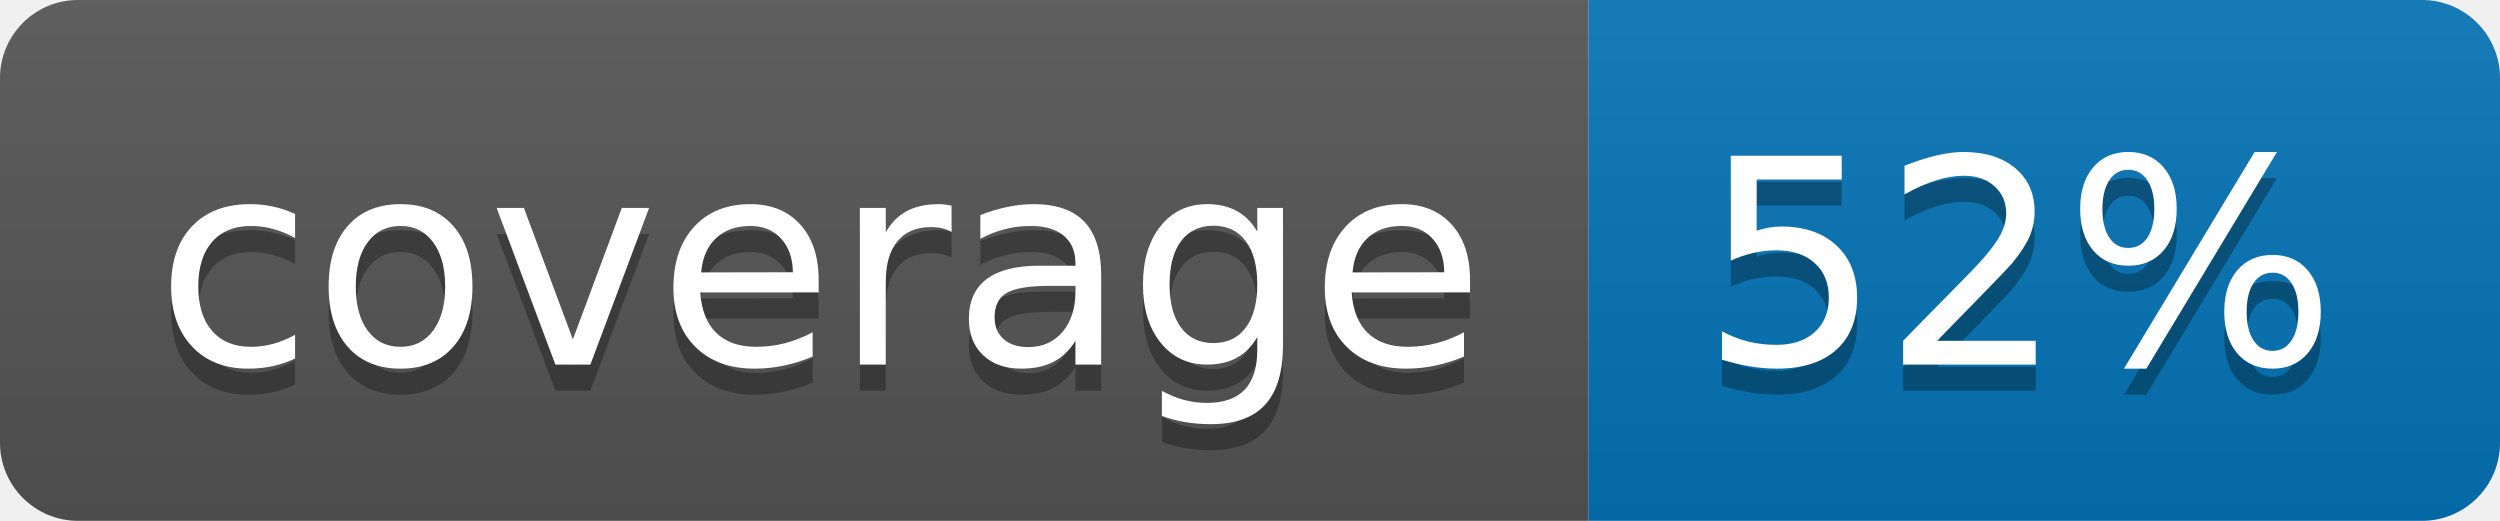
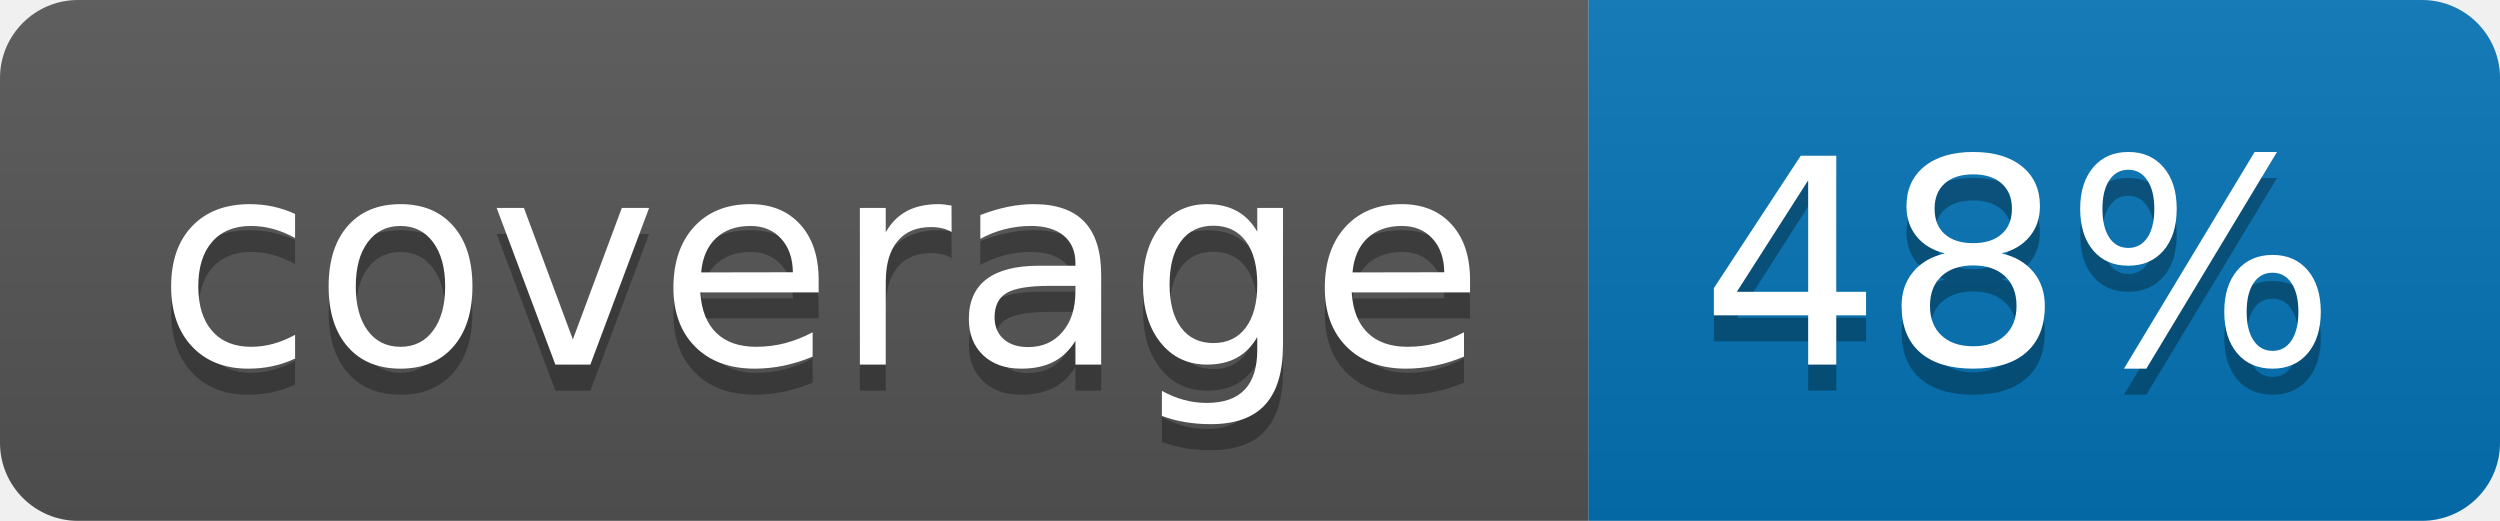
<svg xmlns="http://www.w3.org/2000/svg" width="96" height="20">
  <linearGradient id="b" x2="0" y2="100%">
    <stop offset="0" stop-color="#bbb" stop-opacity=".1" />
    <stop offset="1" stop-opacity=".1" />
  </linearGradient>
  <clipPath id="a">
    <rect width="96" height="20" rx="3" fill="#fff" />
  </clipPath>
  <g clip-path="url(#a)">
    <path fill="#555" d="M0 0h61v20H0z" />
    <path fill="#0374B5" d="M61 0h35v20H61z" />
    <path fill="url(#b)" d="M0 0h96v20H0z" />
  </g>
  <g fill="#fff" text-anchor="middle" font-family="DejaVu Sans,Verdana,Geneva,sans-serif" font-size="110">
    <text x="315" y="150" fill="#010101" fill-opacity=".3" transform="scale(.1)" textLength="510">coverage</text>
    <text x="315" y="140" transform="scale(.1)" textLength="510">coverage</text>
-     <text x="775" y="150" fill="#010101" fill-opacity=".3" transform="scale(.1)" textLength="250">52%</text>
-     <text x="775" y="140" transform="scale(.1)" textLength="250">52%</text>
+     <text x="775" y="150" fill="#010101" fill-opacity=".3" transform="scale(.1)" textLength="250">48%</text>
+     <text x="775" y="140" transform="scale(.1)" textLength="250">48%</text>
  </g>
</svg>
